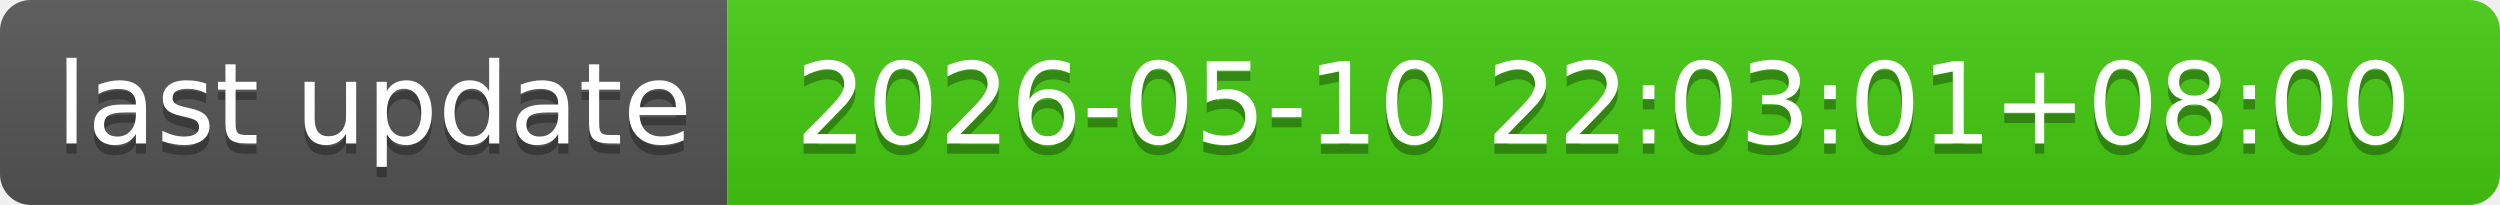
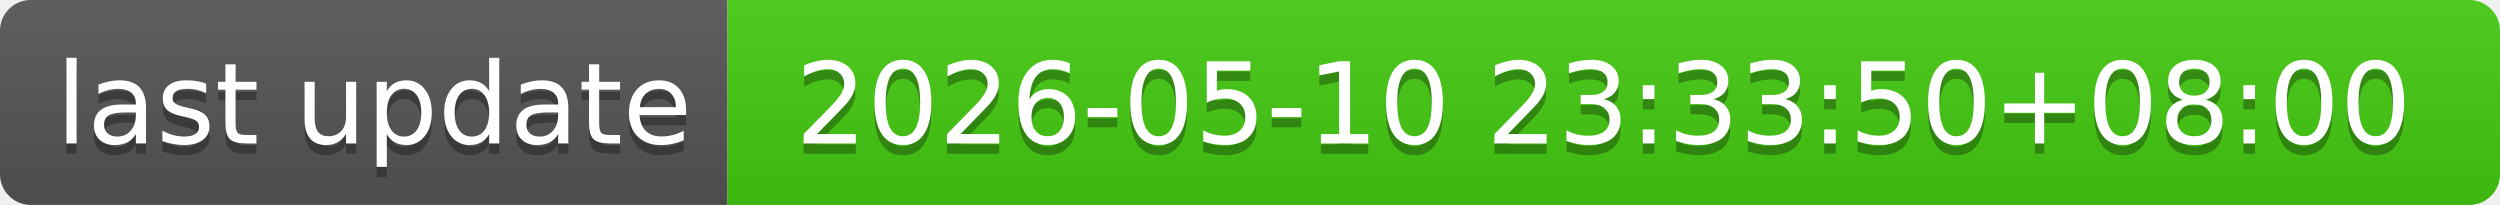
- <svg xmlns="http://www.w3.org/2000/svg" width="244" height="20" role="img" aria-label="last update: 2026-05-10 22:03:01+08:00">
+ <svg xmlns="http://www.w3.org/2000/svg" width="244" height="20" role="img" aria-label="last update: 2026-05-10 23:33:50+08:00">
  <linearGradient id="s" x2="0" y2="100%">
    <stop offset="0" stop-color="#bbb" stop-opacity=".1" />
    <stop offset="1" stop-opacity=".1" />
  </linearGradient>
  <clipPath id="r">
    <rect width="244" height="20" rx="3" fill="#fff" />
  </clipPath>
  <g clip-path="url(#r)">
    <rect width="71" height="20" fill="#555" />
    <rect x="71" width="173" height="20" fill="#4c1" />
    <rect width="244" height="20" fill="url(#s)" />
  </g>
  <g fill="#fff" text-anchor="middle" font-family="Verdana,Geneva,DejaVu Sans,sans-serif" text-rendering="geometricPrecision" font-size="110">
    <text aria-hidden="true" x="365" y="150" fill="#010101" fill-opacity=".3" transform="scale(.1)" textLength="610">last update</text>
    <text x="365" y="140" transform="scale(.1)" fill="#fff" textLength="610">last update</text>
-     <text aria-hidden="true" x="1565" y="150" fill="#010101" fill-opacity=".3" transform="scale(.1)" textLength="1630">2026-05-10 22:03:01+08:00</text>
-     <text x="1565" y="140" transform="scale(.1)" fill="#fff" textLength="1630">2026-05-10 22:03:01+08:00</text>
+     <text aria-hidden="true" x="1565" y="150" fill="#010101" fill-opacity=".3" transform="scale(.1)" textLength="1630">2026-05-10 23:33:50+08:00</text>
+     <text x="1565" y="140" transform="scale(.1)" fill="#fff" textLength="1630">2026-05-10 23:33:50+08:00</text>
  </g>
</svg>
